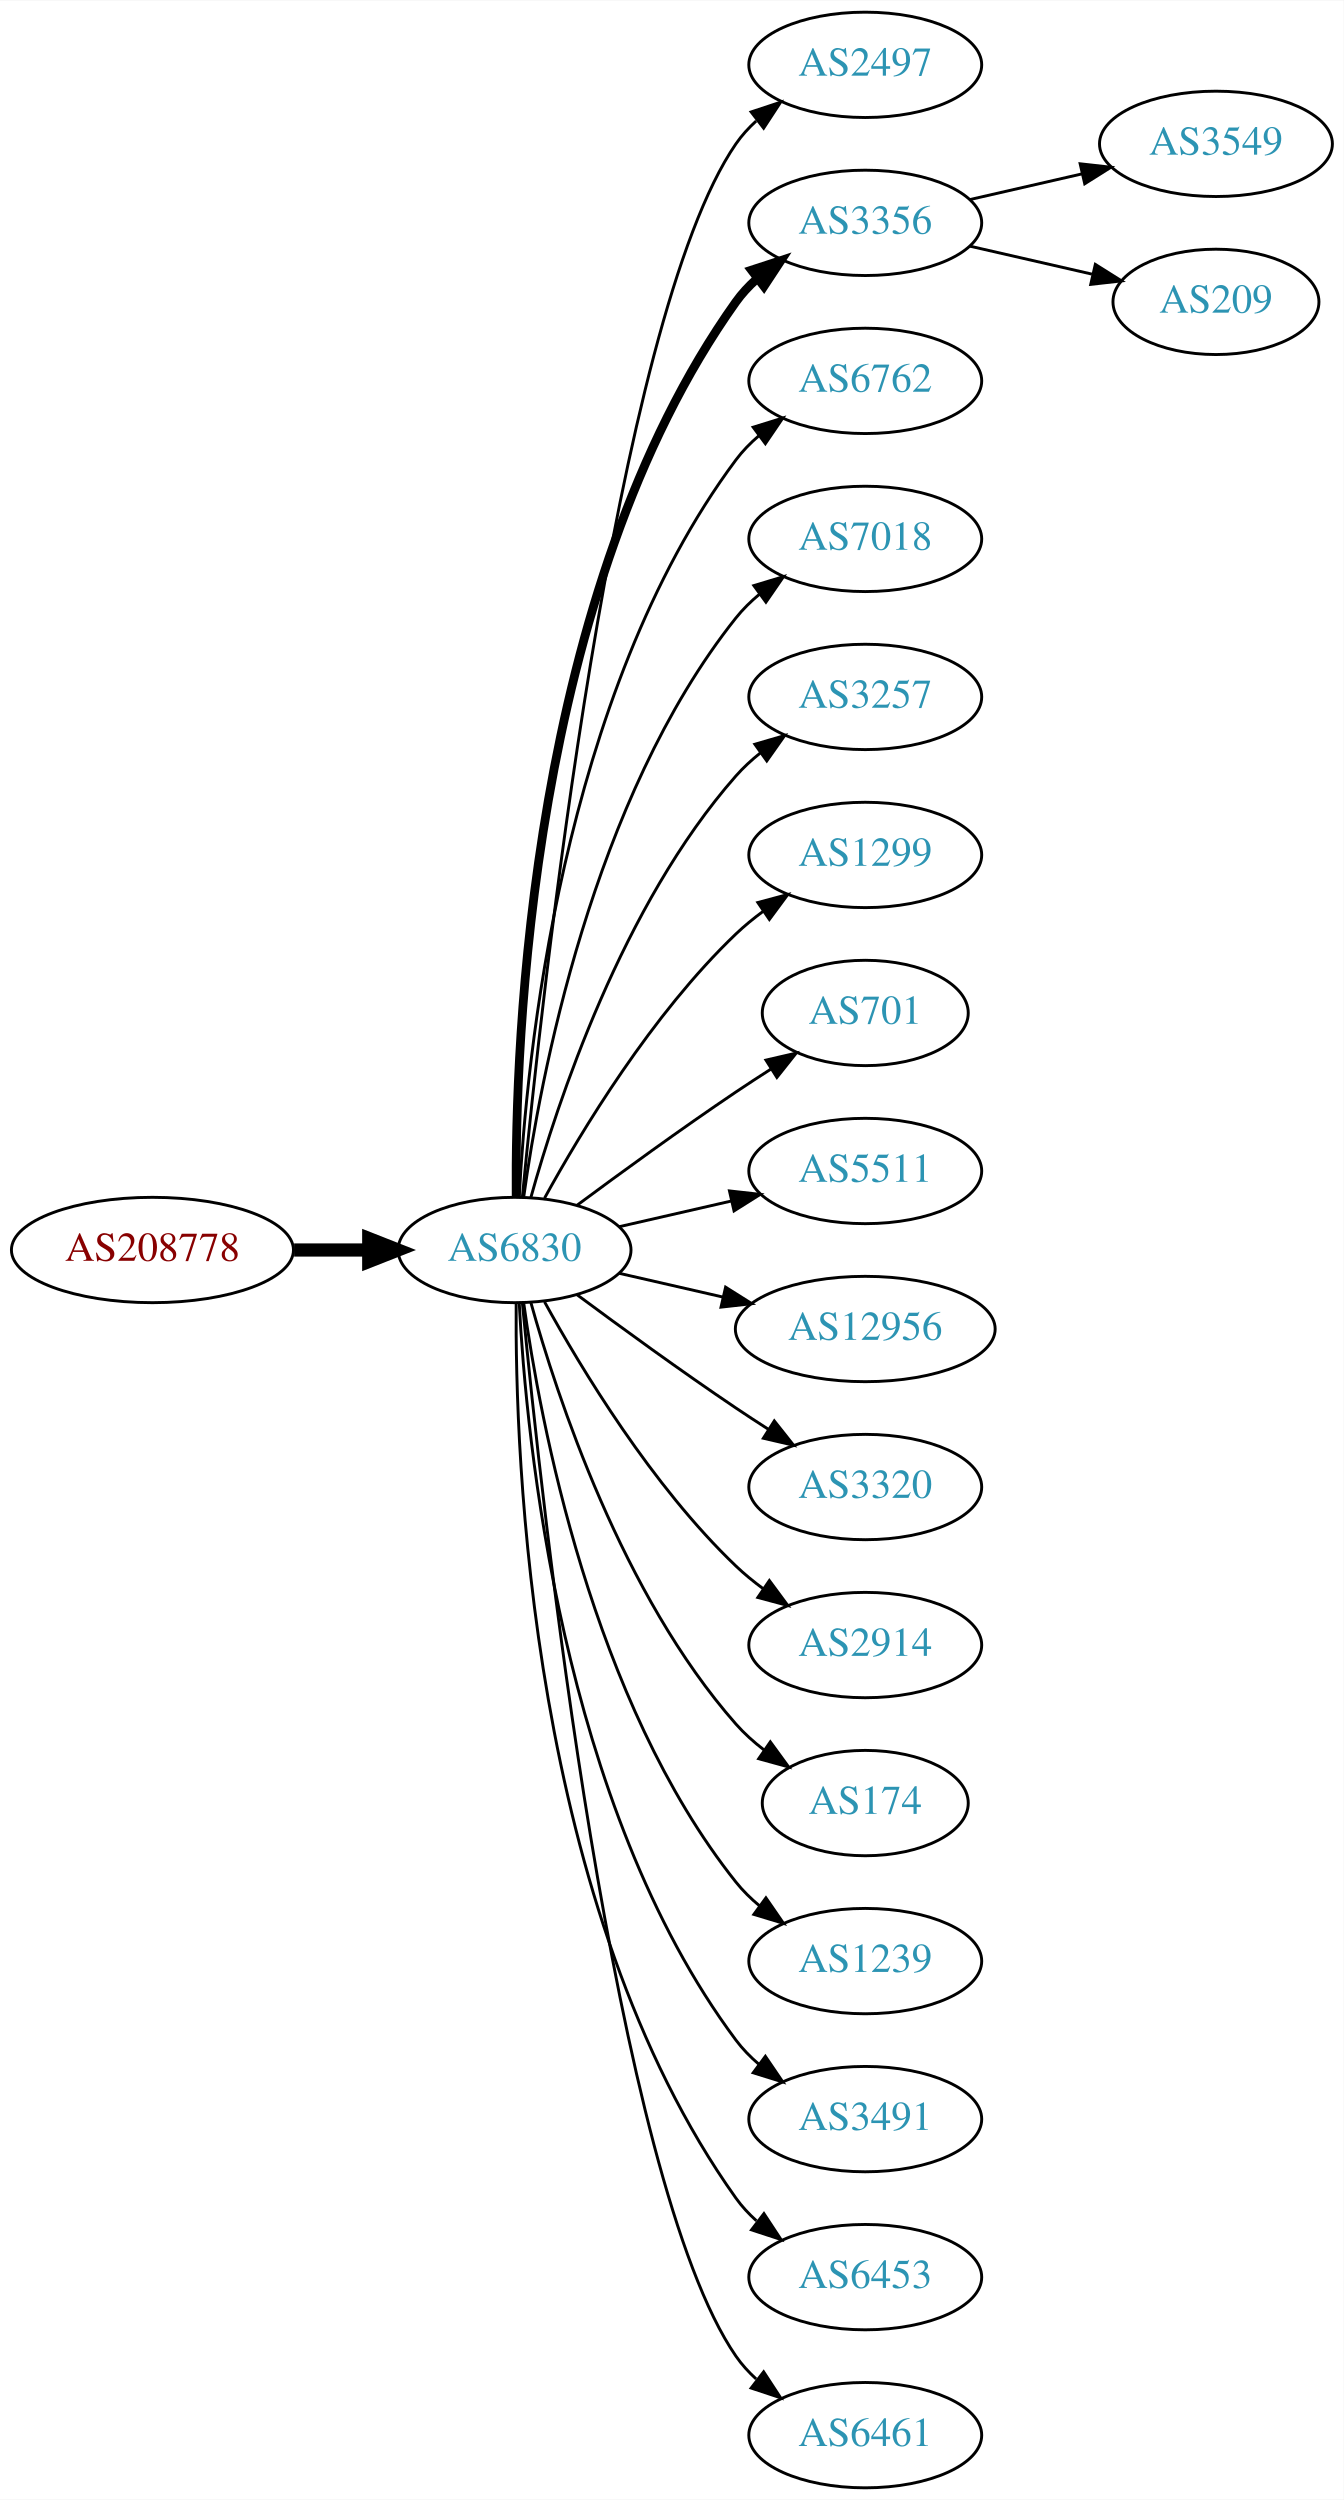
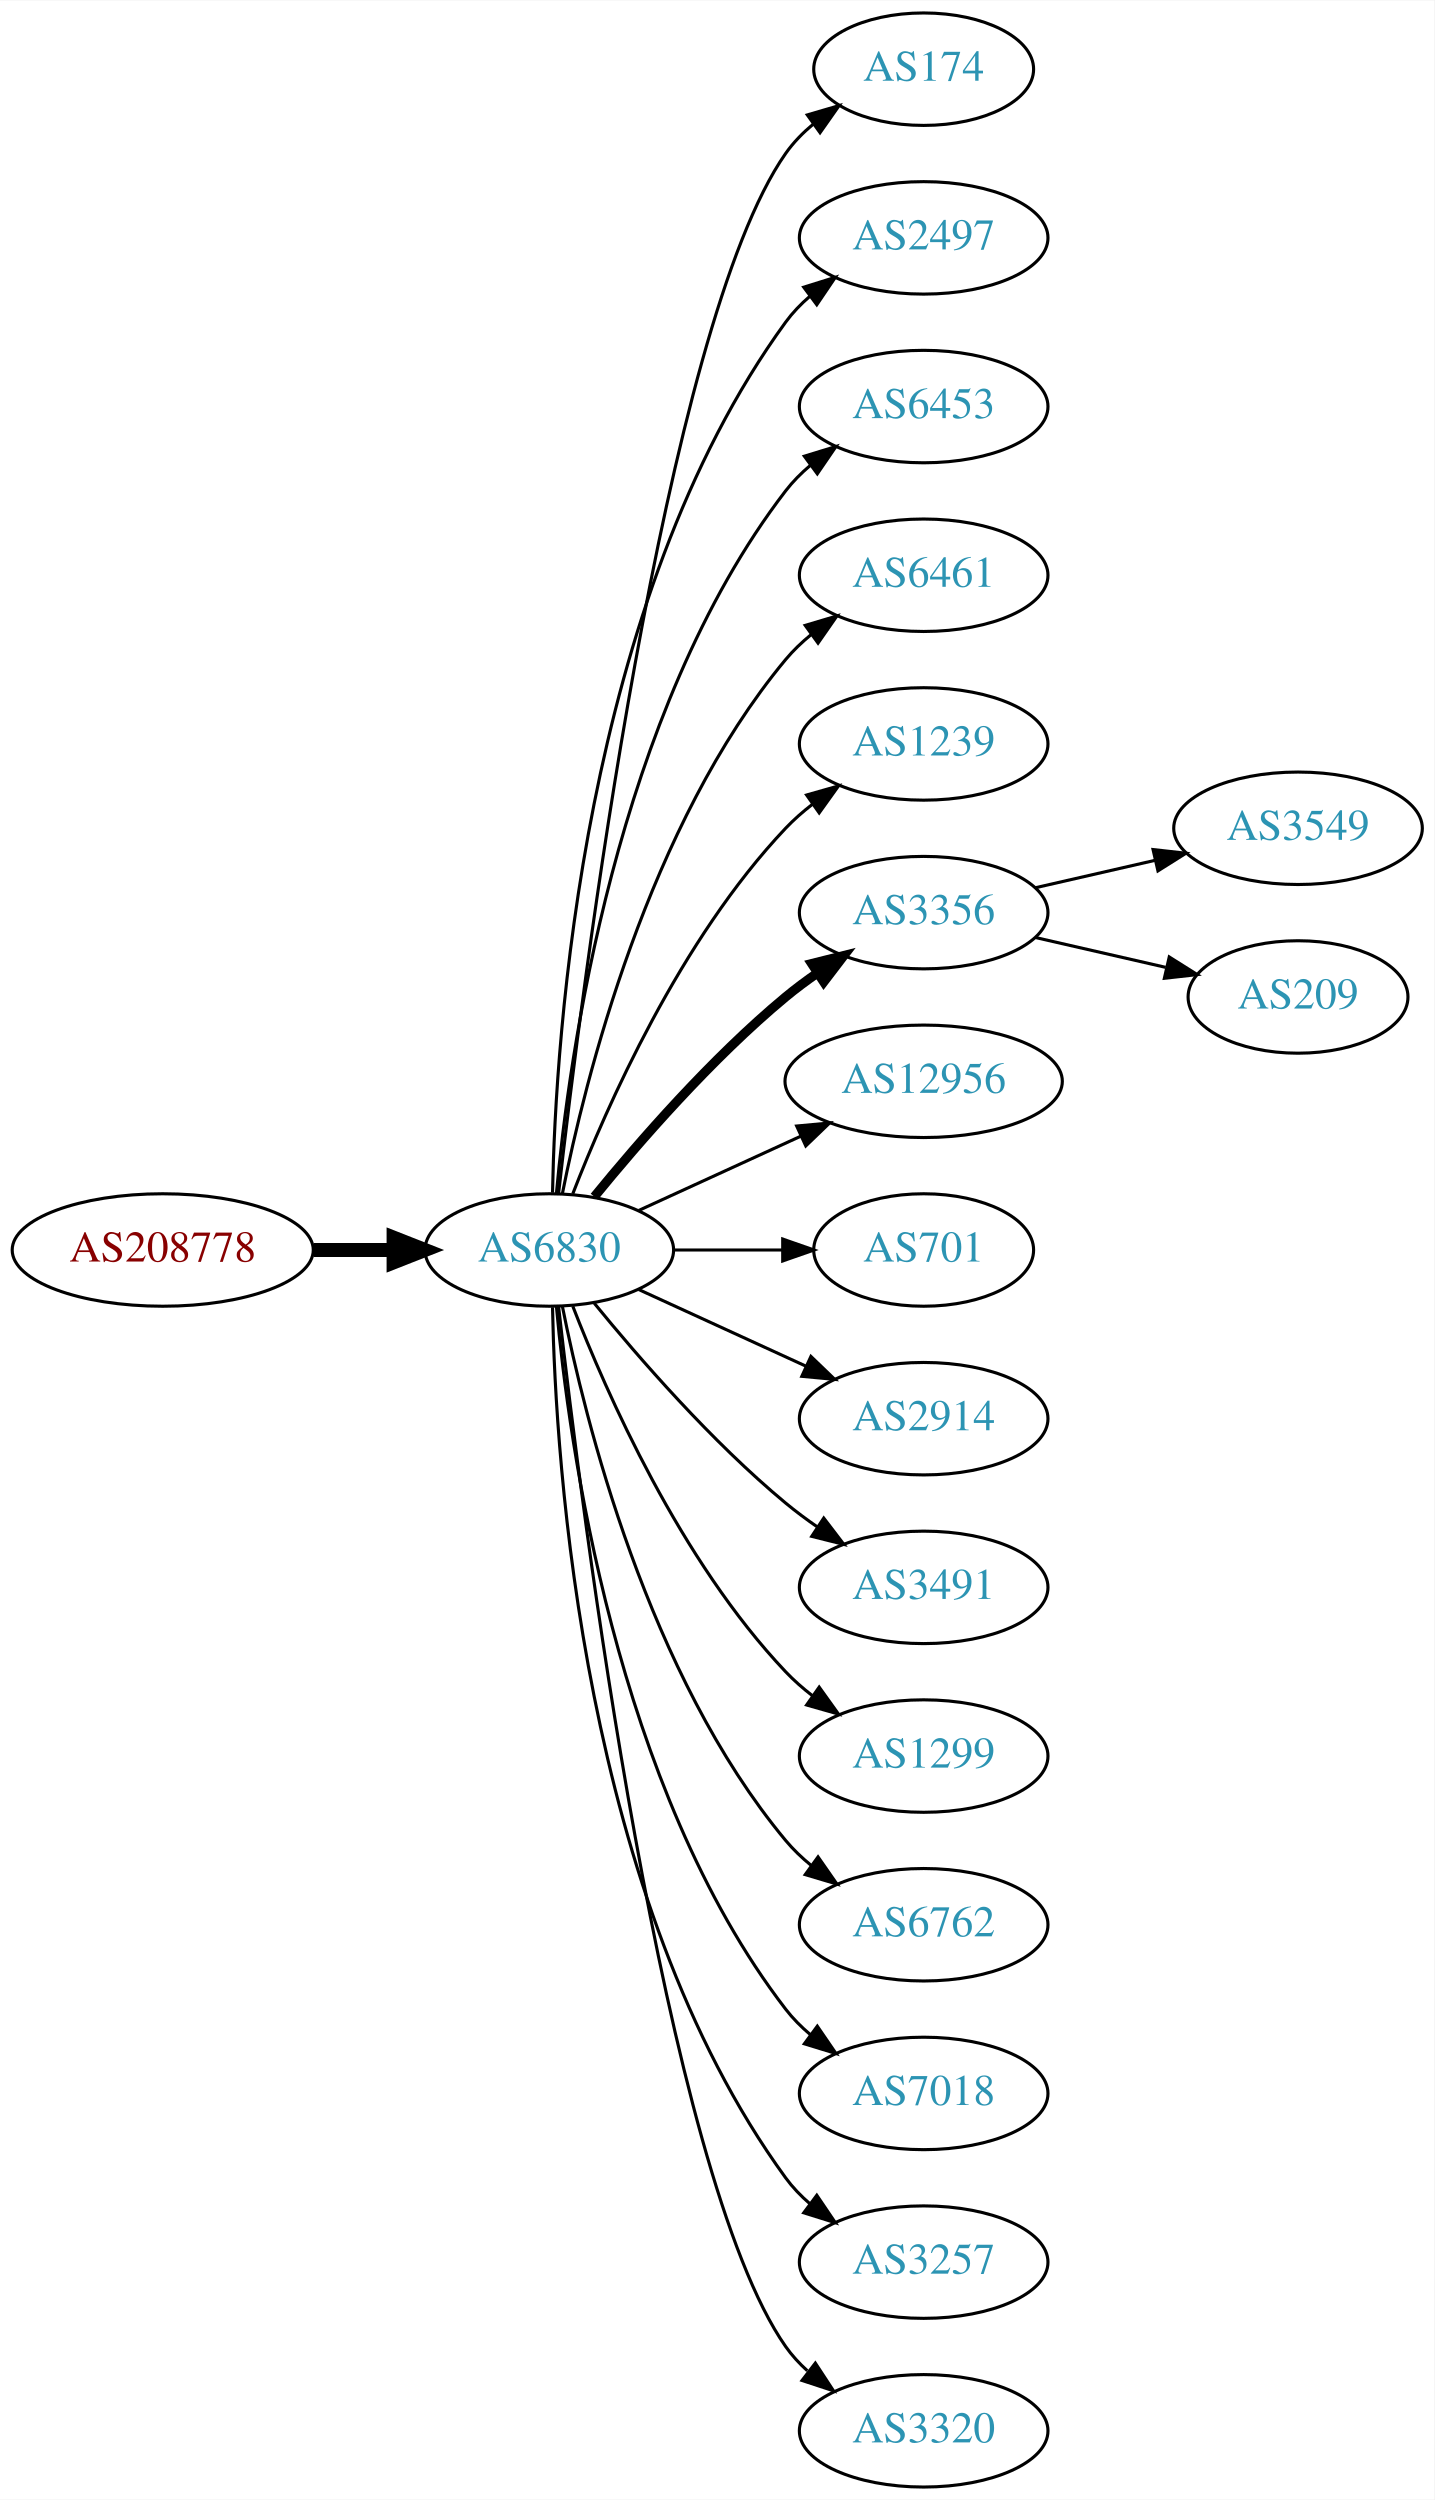
- <svg xmlns="http://www.w3.org/2000/svg" xmlns:xlink="http://www.w3.org/1999/xlink" width="459pt" height="854pt" viewBox="0.00 0.00 459.17 854.00">
-   <g id="graph0" class="graph" transform="scale(1 1) rotate(0) translate(4 850)">
-     <polygon fill="white" stroke="none" points="-4,4 -4,-850 455.17,-850 455.17,4 -4,4" />
+ <svg xmlns="http://www.w3.org/2000/svg" xmlns:xlink="http://www.w3.org/1999/xlink" width="459pt" height="800pt" viewBox="0.00 0.00 459.17 800.00">
+   <g id="graph0" class="graph" transform="scale(1 1) rotate(0) translate(4 796)">
+     <polygon fill="white" stroke="none" points="-4,4 -4,-796 455.17,-796 455.17,4 -4,4" />
    <g id="node1" class="node">
      <g id="a_node1">
        <a xlink:href="/asn/208778" xlink:title="AS208778 ~ ELIN GmbH &amp; Co KG [AT]">
-           <ellipse fill="#ffffff" stroke="black" cx="48.096" cy="-423" rx="48.192" ry="18" />
-           <text text-anchor="middle" x="48.096" y="-419.3" font-family="Times,serif" font-size="14.00" fill="#880000">AS208778</text>
+           <ellipse fill="#ffffff" stroke="black" cx="48.096" cy="-396" rx="48.192" ry="18" />
+           <text text-anchor="middle" x="48.096" y="-392.3" font-family="Times,serif" font-size="14.00" fill="#880000">AS208778</text>
        </a>
      </g>
    </g>
    <g id="node2" class="node">
      <g id="a_node2">
        <a xlink:href="/asn/6830" xlink:title="AS6830 ~ LGI-UPC [AT]">
-           <ellipse fill="#ffffff" stroke="black" cx="171.838" cy="-423" rx="39.794" ry="18" />
-           <text text-anchor="middle" x="171.838" y="-419.3" font-family="Times,serif" font-size="14.00" fill="#2c94b3">AS6830</text>
+           <ellipse fill="#ffffff" stroke="black" cx="171.838" cy="-396" rx="39.794" ry="18" />
+           <text text-anchor="middle" x="171.838" y="-392.3" font-family="Times,serif" font-size="14.00" fill="#2c94b3">AS6830</text>
        </a>
      </g>
    </g>
    <g id="edge1" class="edge">
-       <path fill="none" stroke="black" stroke-width="4.5" d="M96.513,-423C104.867,-423 113.577,-423 121.969,-423" />
-       <polygon fill="black" stroke="black" stroke-width="4.5" points="122.004,-426.938 132.004,-423 122.004,-419.063 122.004,-426.938" />
+       <path fill="none" stroke="black" stroke-width="4.5" d="M96.513,-396C104.867,-396 113.577,-396 121.969,-396" />
+       <polygon fill="black" stroke="black" stroke-width="4.5" points="122.004,-399.938 132.004,-396 122.004,-392.063 122.004,-399.938" />
    </g>
    <g id="node3" class="node">
      <g id="a_node3">
-         <a xlink:href="/asn/2497" xlink:title="AS2497 ~ Internet Initiative Japan Inc. [JP]">
-           <ellipse fill="#ffffff" stroke="black" cx="291.681" cy="-828" rx="39.794" ry="18" />
-           <text text-anchor="middle" x="291.681" y="-824.3" font-family="Times,serif" font-size="14.00" fill="#2c94b3">AS2497</text>
+         <a xlink:href="/asn/174" xlink:title="AS174 ~ Cogent Communications [US]">
+           <ellipse fill="#ffffff" stroke="black" cx="291.681" cy="-774" rx="35.194" ry="18" />
+           <text text-anchor="middle" x="291.681" y="-770.3" font-family="Times,serif" font-size="14.00" fill="#2c94b3">AS174</text>
        </a>
      </g>
    </g>
    <g id="edge2" class="edge">
-       <path fill="none" stroke="black" d="M174.504,-441.084C180.953,-508.004 206.006,-740.832 247.484,-801 249.442,-803.84 251.806,-806.441 254.406,-808.81" />
-       <polygon fill="black" stroke="black" points="252.69,-811.905 262.75,-815.229 256.958,-806.357 252.69,-811.905" />
+       <path fill="none" stroke="black" d="M174.808,-414.101C182.036,-477.928 208.714,-691.628 247.484,-747 249.938,-750.505 253.007,-753.649 256.371,-756.444" />
+       <polygon fill="black" stroke="black" points="254.436,-759.363 264.605,-762.336 258.51,-753.67 254.436,-759.363" />
    </g>
    <g id="node4" class="node">
      <g id="a_node4">
-         <a xlink:href="/asn/3356" xlink:title="AS3356 ~ Level 3 Parent, LLC [US]">
-           <ellipse fill="#ffffff" stroke="black" cx="291.681" cy="-774" rx="39.794" ry="18" />
-           <text text-anchor="middle" x="291.681" y="-770.3" font-family="Times,serif" font-size="14.00" fill="#2c94b3">AS3356</text>
+         <a xlink:href="/asn/2497" xlink:title="AS2497 ~ Internet Initiative Japan Inc. [JP]">
+           <ellipse fill="#ffffff" stroke="black" cx="291.681" cy="-720" rx="39.794" ry="18" />
+           <text text-anchor="middle" x="291.681" y="-716.3" font-family="Times,serif" font-size="14.00" fill="#2c94b3">AS2497</text>
        </a>
      </g>
    </g>
    <g id="edge3" class="edge">
-       <path fill="none" stroke="black" stroke-width="3" d="M172.387,-441.063C171.967,-493.503 177.121,-648.293 247.484,-747 249.486,-749.809 251.881,-752.388 254.502,-754.743" />
-       <polygon fill="black" stroke="black" stroke-width="3" points="252.807,-757.852 262.879,-761.139 257.055,-752.288 252.807,-757.852" />
+       <path fill="none" stroke="black" d="M172.87,-414.337C173.843,-464.079 182.562,-603.806 247.484,-693 249.696,-696.039 252.364,-698.813 255.276,-701.326" />
+       <polygon fill="black" stroke="black" points="253.294,-704.214 263.407,-707.373 257.471,-698.597 253.294,-704.214" />
    </g>
    <g id="node5" class="node">
      <g id="a_node5">
-         <a xlink:href="/asn/6762" xlink:title="AS6762 ~ TELECOM ITALIA SPARKLE S.p.A. [IT]">
-           <ellipse fill="#ffffff" stroke="black" cx="291.681" cy="-720" rx="39.794" ry="18" />
-           <text text-anchor="middle" x="291.681" y="-716.3" font-family="Times,serif" font-size="14.00" fill="#2c94b3">AS6762</text>
+         <a xlink:href="/asn/6453" xlink:title="AS6453 ~ TATA COMMUNICATIONS (AMERICA) INC [US]">
+           <ellipse fill="#ffffff" stroke="black" cx="291.681" cy="-666" rx="39.794" ry="18" />
+           <text text-anchor="middle" x="291.681" y="-662.3" font-family="Times,serif" font-size="14.00" fill="#2c94b3">AS6453</text>
        </a>
      </g>
    </g>
    <g id="edge4" class="edge">
-       <path fill="none" stroke="black" d="M173.43,-441.023C175.806,-487.412 187.724,-612.893 247.484,-693 249.732,-696.013 252.424,-698.769 255.35,-701.272" />
-       <polygon fill="black" stroke="black" points="253.381,-704.169 263.502,-707.303 257.545,-698.542 253.381,-704.169" />
+       <path fill="none" stroke="black" d="M174.122,-414.117C178.02,-457.332 193.037,-568.131 247.484,-639 249.774,-641.981 252.494,-644.716 255.439,-647.205" />
+       <polygon fill="black" stroke="black" points="253.485,-650.113 263.615,-653.218 257.633,-644.473 253.485,-650.113" />
    </g>
    <g id="node6" class="node">
      <g id="a_node6">
-         <a xlink:href="/asn/7018" xlink:title="AS7018 ~ AT&amp;T Services, Inc. [US]">
-           <ellipse fill="#ffffff" stroke="black" cx="291.681" cy="-666" rx="39.794" ry="18" />
-           <text text-anchor="middle" x="291.681" y="-662.3" font-family="Times,serif" font-size="14.00" fill="#2c94b3">AS7018</text>
+         <a xlink:href="/asn/6461" xlink:title="AS6461 ~ Zayo Bandwidth [US]">
+           <ellipse fill="#ffffff" stroke="black" cx="291.681" cy="-612" rx="39.794" ry="18" />
+           <text text-anchor="middle" x="291.681" y="-608.3" font-family="Times,serif" font-size="14.00" fill="#2c94b3">AS6461</text>
        </a>
      </g>
    </g>
    <g id="edge5" class="edge">
-       <path fill="none" stroke="black" d="M174.977,-441.17C180.477,-480.974 198.303,-577.233 247.484,-639 249.826,-641.94 252.58,-644.649 255.546,-647.121" />
-       <polygon fill="black" stroke="black" points="253.611,-650.042 263.752,-653.11 257.738,-644.388 253.611,-650.042" />
+       <path fill="none" stroke="black" d="M176.037,-414.073C183.2,-450.141 203.474,-532.125 247.484,-585 249.889,-587.889 252.686,-590.563 255.678,-593.013" />
+       <polygon fill="black" stroke="black" points="253.766,-595.95 263.921,-598.973 257.868,-590.277 253.766,-595.95" />
    </g>
    <g id="node7" class="node">
      <g id="a_node7">
-         <a xlink:href="/asn/3257" xlink:title="AS3257 ~ GTT [DE]">
-           <ellipse fill="#ffffff" stroke="black" cx="291.681" cy="-612" rx="39.794" ry="18" />
-           <text text-anchor="middle" x="291.681" y="-608.3" font-family="Times,serif" font-size="14.00" fill="#2c94b3">AS3257</text>
+         <a xlink:href="/asn/1239" xlink:title="AS1239 ~ Sprint [US]">
+           <ellipse fill="#ffffff" stroke="black" cx="291.681" cy="-558" rx="39.794" ry="18" />
+           <text text-anchor="middle" x="291.681" y="-554.3" font-family="Times,serif" font-size="14.00" fill="#2c94b3">AS1239</text>
        </a>
      </g>
    </g>
    <g id="edge6" class="edge">
-       <path fill="none" stroke="black" d="M177.411,-440.946C186.317,-472.995 208.601,-540.842 247.484,-585 249.968,-587.821 252.818,-590.449 255.844,-592.871" />
-       <polygon fill="black" stroke="black" points="253.961,-595.828 264.133,-598.791 258.029,-590.131 253.961,-595.828" />
+       <path fill="none" stroke="black" d="M179.361,-413.994C190.112,-441.728 213.769,-495.429 247.484,-531 250.07,-533.728 252.988,-536.294 256.056,-538.677" />
+       <polygon fill="black" stroke="black" points="254.21,-541.658 264.404,-544.543 258.234,-535.93 254.21,-541.658" />
    </g>
    <g id="node8" class="node">
      <g id="a_node8">
-         <a xlink:href="/asn/1299" xlink:title="AS1299 ~ Telia Carrier [EU]">
-           <ellipse fill="#ffffff" stroke="black" cx="291.681" cy="-558" rx="39.794" ry="18" />
-           <text text-anchor="middle" x="291.681" y="-554.3" font-family="Times,serif" font-size="14.00" fill="#2c94b3">AS1299</text>
+         <a xlink:href="/asn/3356" xlink:title="AS3356 ~ Level 3 Parent, LLC [US]">
+           <ellipse fill="#ffffff" stroke="black" cx="291.681" cy="-504" rx="39.794" ry="18" />
+           <text text-anchor="middle" x="291.681" y="-500.3" font-family="Times,serif" font-size="14.00" fill="#2c94b3">AS3356</text>
        </a>
      </g>
    </g>
    <g id="edge7" class="edge">
-       <path fill="none" stroke="black" d="M182.079,-440.713C194.625,-463.561 218.802,-503.611 247.484,-531 250.353,-533.739 253.542,-536.347 256.851,-538.785" />
-       <polygon fill="black" stroke="black" points="254.974,-541.742 265.21,-544.477 258.914,-535.956 254.974,-541.742" />
+       <path fill="none" stroke="black" stroke-width="3" d="M186.257,-413.065C200.372,-430.375 223.786,-457.345 247.484,-477 250.701,-479.668 254.201,-482.27 257.772,-484.741" />
+       <polygon fill="black" stroke="black" stroke-width="3" points="255.85,-487.666 266.128,-490.236 259.695,-481.817 255.85,-487.666" />
    </g>
    <g id="node9" class="node">
      <g id="a_node9">
-         <a xlink:href="/asn/701" xlink:title="AS701 ~ UUNET [US]">
-           <ellipse fill="#ffffff" stroke="black" cx="291.681" cy="-504" rx="35.194" ry="18" />
-           <text text-anchor="middle" x="291.681" y="-500.3" font-family="Times,serif" font-size="14.00" fill="#2c94b3">AS701</text>
+         <a xlink:href="/asn/12956" xlink:title="AS12956 ~ TELXIUS [ES]">
+           <ellipse fill="#ffffff" stroke="black" cx="291.681" cy="-450" rx="44.393" ry="18" />
+           <text text-anchor="middle" x="291.681" y="-446.3" font-family="Times,serif" font-size="14.00" fill="#2c94b3">AS12956</text>
        </a>
      </g>
    </g>
    <g id="edge8" class="edge">
-       <path fill="none" stroke="black" d="M193.168,-438.277C208.031,-449.304 228.775,-464.407 247.484,-477 251.302,-479.569 255.352,-482.21 259.382,-484.786" />
-       <polygon fill="black" stroke="black" points="257.751,-487.895 268.076,-490.271 261.486,-481.975 257.751,-487.895" />
+       <path fill="none" stroke="black" d="M200.467,-408.661C215.965,-415.762 235.531,-424.728 252.478,-432.494" />
+       <polygon fill="black" stroke="black" points="251.031,-435.681 261.58,-436.665 253.948,-429.317 251.031,-435.681" />
    </g>
    <g id="node10" class="node">
      <g id="a_node10">
-         <a xlink:href="/asn/5511" xlink:title="AS5511 ~ Orange S.A. [FR]">
-           <ellipse fill="#ffffff" stroke="black" cx="291.681" cy="-450" rx="39.794" ry="18" />
-           <text text-anchor="middle" x="291.681" y="-446.3" font-family="Times,serif" font-size="14.00" fill="#2c94b3">AS5511</text>
+         <a xlink:href="/asn/701" xlink:title="AS701 ~ UUNET [US]">
+           <ellipse fill="#ffffff" stroke="black" cx="291.681" cy="-396" rx="35.194" ry="18" />
+           <text text-anchor="middle" x="291.681" y="-392.3" font-family="Times,serif" font-size="14.00" fill="#2c94b3">AS701</text>
        </a>
      </g>
    </g>
    <g id="edge9" class="edge">
-       <path fill="none" stroke="black" d="M207.557,-430.955C219.557,-433.704 233.178,-436.825 245.871,-439.733" />
-       <polygon fill="black" stroke="black" points="245.273,-443.187 255.802,-442.009 246.836,-436.364 245.273,-443.187" />
+       <path fill="none" stroke="black" d="M211.751,-396C222.837,-396 234.997,-396 246.379,-396" />
+       <polygon fill="black" stroke="black" points="246.561,-399.5 256.561,-396 246.561,-392.5 246.561,-399.5" />
    </g>
    <g id="node11" class="node">
      <g id="a_node11">
-         <a xlink:href="/asn/12956" xlink:title="AS12956 ~ TELXIUS [ES]">
-           <ellipse fill="#ffffff" stroke="black" cx="291.681" cy="-396" rx="44.393" ry="18" />
-           <text text-anchor="middle" x="291.681" y="-392.3" font-family="Times,serif" font-size="14.00" fill="#2c94b3">AS12956</text>
+         <a xlink:href="/asn/2914" xlink:title="AS2914 ~ NTT America, Inc. [US]">
+           <ellipse fill="#ffffff" stroke="black" cx="291.681" cy="-342" rx="39.794" ry="18" />
+           <text text-anchor="middle" x="291.681" y="-338.3" font-family="Times,serif" font-size="14.00" fill="#2c94b3">AS2914</text>
        </a>
      </g>
    </g>
    <g id="edge10" class="edge">
-       <path fill="none" stroke="black" d="M207.557,-415.045C218.696,-412.493 231.231,-409.621 243.124,-406.896" />
-       <polygon fill="black" stroke="black" points="243.953,-410.297 252.918,-404.652 242.389,-403.474 243.953,-410.297" />
+       <path fill="none" stroke="black" d="M200.467,-383.339C216.424,-376.027 236.694,-366.739 253.977,-358.819" />
+       <polygon fill="black" stroke="black" points="255.592,-361.929 263.225,-354.581 252.676,-355.565 255.592,-361.929" />
    </g>
    <g id="node12" class="node">
      <g id="a_node12">
-         <a xlink:href="/asn/3320" xlink:title="AS3320 ~ DTAG [DE]">
-           <ellipse fill="#ffffff" stroke="black" cx="291.681" cy="-342" rx="39.794" ry="18" />
-           <text text-anchor="middle" x="291.681" y="-338.3" font-family="Times,serif" font-size="14.00" fill="#2c94b3">AS3320</text>
+         <a xlink:href="/asn/3491" xlink:title="AS3491 ~ PCCW Global, Inc. [US]">
+           <ellipse fill="#ffffff" stroke="black" cx="291.681" cy="-288" rx="39.794" ry="18" />
+           <text text-anchor="middle" x="291.681" y="-284.3" font-family="Times,serif" font-size="14.00" fill="#2c94b3">AS3491</text>
        </a>
      </g>
    </g>
    <g id="edge11" class="edge">
-       <path fill="none" stroke="black" d="M193.168,-407.723C208.031,-396.696 228.775,-381.593 247.484,-369 251.033,-366.611 254.784,-364.161 258.532,-361.758" />
-       <polygon fill="black" stroke="black" points="260.6,-364.591 267.181,-356.288 256.858,-358.675 260.6,-364.591" />
+       <path fill="none" stroke="black" d="M186.257,-378.935C200.372,-361.625 223.786,-334.655 247.484,-315 250.701,-312.332 254.201,-309.73 257.772,-307.259" />
+       <polygon fill="black" stroke="black" points="259.695,-310.183 266.128,-301.764 255.85,-304.334 259.695,-310.183" />
    </g>
    <g id="node13" class="node">
      <g id="a_node13">
-         <a xlink:href="/asn/2914" xlink:title="AS2914 ~ NTT America, Inc. [US]">
-           <ellipse fill="#ffffff" stroke="black" cx="291.681" cy="-288" rx="39.794" ry="18" />
-           <text text-anchor="middle" x="291.681" y="-284.3" font-family="Times,serif" font-size="14.00" fill="#2c94b3">AS2914</text>
+         <a xlink:href="/asn/1299" xlink:title="AS1299 ~ Telia Carrier [EU]">
+           <ellipse fill="#ffffff" stroke="black" cx="291.681" cy="-234" rx="39.794" ry="18" />
+           <text text-anchor="middle" x="291.681" y="-230.3" font-family="Times,serif" font-size="14.00" fill="#2c94b3">AS1299</text>
        </a>
      </g>
    </g>
    <g id="edge12" class="edge">
-       <path fill="none" stroke="black" d="M182.079,-405.287C194.625,-382.439 218.802,-342.389 247.484,-315 250.353,-312.261 253.542,-309.653 256.851,-307.215" />
-       <polygon fill="black" stroke="black" points="258.914,-310.044 265.21,-301.523 254.974,-304.258 258.914,-310.044" />
+       <path fill="none" stroke="black" d="M179.361,-378.006C190.112,-350.272 213.769,-296.571 247.484,-261 250.07,-258.272 252.988,-255.706 256.056,-253.323" />
+       <polygon fill="black" stroke="black" points="258.234,-256.07 264.404,-247.457 254.21,-250.342 258.234,-256.07" />
    </g>
    <g id="node14" class="node">
      <g id="a_node14">
-         <a xlink:href="/asn/174" xlink:title="AS174 ~ Cogent Communications [US]">
-           <ellipse fill="#ffffff" stroke="black" cx="291.681" cy="-234" rx="35.194" ry="18" />
-           <text text-anchor="middle" x="291.681" y="-230.3" font-family="Times,serif" font-size="14.00" fill="#2c94b3">AS174</text>
+         <a xlink:href="/asn/6762" xlink:title="AS6762 ~ TELECOM ITALIA SPARKLE S.p.A. [IT]">
+           <ellipse fill="#ffffff" stroke="black" cx="291.681" cy="-180" rx="39.794" ry="18" />
+           <text text-anchor="middle" x="291.681" y="-176.3" font-family="Times,serif" font-size="14.00" fill="#2c94b3">AS6762</text>
        </a>
      </g>
    </g>
    <g id="edge13" class="edge">
-       <path fill="none" stroke="black" d="M177.411,-405.054C186.317,-373.005 208.601,-305.158 247.484,-261 250.312,-257.789 253.613,-254.828 257.108,-252.136" />
-       <polygon fill="black" stroke="black" points="259.242,-254.916 265.483,-246.355 255.265,-249.155 259.242,-254.916" />
+       <path fill="none" stroke="black" d="M176.037,-377.927C183.2,-341.859 203.474,-259.875 247.484,-207 249.889,-204.111 252.686,-201.437 255.678,-198.987" />
+       <polygon fill="black" stroke="black" points="257.868,-201.723 263.921,-193.027 253.766,-196.05 257.868,-201.723" />
    </g>
    <g id="node15" class="node">
      <g id="a_node15">
-         <a xlink:href="/asn/1239" xlink:title="AS1239 ~ Sprint [US]">
-           <ellipse fill="#ffffff" stroke="black" cx="291.681" cy="-180" rx="39.794" ry="18" />
-           <text text-anchor="middle" x="291.681" y="-176.3" font-family="Times,serif" font-size="14.00" fill="#2c94b3">AS1239</text>
+         <a xlink:href="/asn/7018" xlink:title="AS7018 ~ AT&amp;T Services, Inc. [US]">
+           <ellipse fill="#ffffff" stroke="black" cx="291.681" cy="-126" rx="39.794" ry="18" />
+           <text text-anchor="middle" x="291.681" y="-122.3" font-family="Times,serif" font-size="14.00" fill="#2c94b3">AS7018</text>
        </a>
      </g>
    </g>
    <g id="edge14" class="edge">
-       <path fill="none" stroke="black" d="M174.977,-404.83C180.477,-365.026 198.303,-268.767 247.484,-207 249.826,-204.06 252.58,-201.351 255.546,-198.879" />
-       <polygon fill="black" stroke="black" points="257.738,-201.612 263.752,-192.89 253.611,-195.958 257.738,-201.612" />
+       <path fill="none" stroke="black" d="M174.122,-377.883C178.02,-334.668 193.037,-223.869 247.484,-153 249.774,-150.019 252.494,-147.284 255.439,-144.795" />
+       <polygon fill="black" stroke="black" points="257.633,-147.527 263.615,-138.782 253.485,-141.887 257.633,-147.527" />
    </g>
    <g id="node16" class="node">
      <g id="a_node16">
-         <a xlink:href="/asn/3491" xlink:title="AS3491 ~ PCCW Global, Inc. [US]">
-           <ellipse fill="#ffffff" stroke="black" cx="291.681" cy="-126" rx="39.794" ry="18" />
-           <text text-anchor="middle" x="291.681" y="-122.3" font-family="Times,serif" font-size="14.00" fill="#2c94b3">AS3491</text>
+         <a xlink:href="/asn/3257" xlink:title="AS3257 ~ GTT [DE]">
+           <ellipse fill="#ffffff" stroke="black" cx="291.681" cy="-72" rx="39.794" ry="18" />
+           <text text-anchor="middle" x="291.681" y="-68.3" font-family="Times,serif" font-size="14.00" fill="#2c94b3">AS3257</text>
        </a>
      </g>
    </g>
    <g id="edge15" class="edge">
-       <path fill="none" stroke="black" d="M173.43,-404.977C175.806,-358.588 187.724,-233.107 247.484,-153 249.732,-149.987 252.424,-147.231 255.35,-144.728" />
-       <polygon fill="black" stroke="black" points="257.545,-147.458 263.502,-138.697 253.381,-141.831 257.545,-147.458" />
+       <path fill="none" stroke="black" d="M172.87,-377.663C173.843,-327.921 182.562,-188.194 247.484,-99 249.696,-95.961 252.364,-93.187 255.276,-90.674" />
+       <polygon fill="black" stroke="black" points="257.471,-93.403 263.407,-84.627 253.294,-87.786 257.471,-93.403" />
    </g>
    <g id="node17" class="node">
      <g id="a_node17">
-         <a xlink:href="/asn/6453" xlink:title="AS6453 ~ TATA COMMUNICATIONS (AMERICA) INC [US]">
-           <ellipse fill="#ffffff" stroke="black" cx="291.681" cy="-72" rx="39.794" ry="18" />
-           <text text-anchor="middle" x="291.681" y="-68.3" font-family="Times,serif" font-size="14.00" fill="#2c94b3">AS6453</text>
+         <a xlink:href="/asn/3320" xlink:title="AS3320 ~ DTAG [DE]">
+           <ellipse fill="#ffffff" stroke="black" cx="291.681" cy="-18" rx="39.794" ry="18" />
+           <text text-anchor="middle" x="291.681" y="-14.3" font-family="Times,serif" font-size="14.00" fill="#2c94b3">AS3320</text>
        </a>
      </g>
    </g>
    <g id="edge16" class="edge">
-       <path fill="none" stroke="black" d="M172.387,-404.937C171.967,-352.497 177.121,-197.707 247.484,-99 249.486,-96.192 251.881,-93.612 254.502,-91.257" />
-       <polygon fill="black" stroke="black" points="257.055,-93.712 262.879,-84.861 252.807,-88.148 257.055,-93.712" />
+       <path fill="none" stroke="black" d="M174.808,-377.899C182.036,-314.072 208.714,-100.372 247.484,-45 249.463,-42.175 251.841,-39.584 254.451,-37.221" />
+       <polygon fill="black" stroke="black" points="257.003,-39.674 262.81,-30.812 252.744,-34.119 257.003,-39.674" />
    </g>
    <g id="node18" class="node">
      <g id="a_node18">
-         <a xlink:href="/asn/6461" xlink:title="AS6461 ~ Zayo Bandwidth [US]">
-           <ellipse fill="#ffffff" stroke="black" cx="291.681" cy="-18" rx="39.794" ry="18" />
-           <text text-anchor="middle" x="291.681" y="-14.3" font-family="Times,serif" font-size="14.00" fill="#2c94b3">AS6461</text>
+         <a xlink:href="/asn/3549" xlink:title="AS3549 ~ Level 3 Parent, LLC [US]">
+           <ellipse fill="#ffffff" stroke="black" cx="411.523" cy="-531" rx="39.794" ry="18" />
+           <text text-anchor="middle" x="411.523" y="-527.3" font-family="Times,serif" font-size="14.00" fill="#2c94b3">AS3549</text>
        </a>
      </g>
    </g>
    <g id="edge17" class="edge">
-       <path fill="none" stroke="black" d="M174.504,-404.916C180.953,-337.996 206.006,-105.168 247.484,-45 249.442,-42.16 251.806,-39.559 254.406,-37.19" />
-       <polygon fill="black" stroke="black" points="256.958,-39.642 262.75,-30.771 252.69,-34.095 256.958,-39.642" />
+       <path fill="none" stroke="black" d="M327.4,-511.955C339.4,-514.704 353.021,-517.825 365.713,-520.733" />
+       <polygon fill="black" stroke="black" points="365.116,-524.187 375.645,-523.009 366.679,-517.364 365.116,-524.187" />
    </g>
    <g id="node19" class="node">
      <g id="a_node19">
-         <a xlink:href="/asn/3549" xlink:title="AS3549 ~ Level 3 Parent, LLC [US]">
-           <ellipse fill="#ffffff" stroke="black" cx="411.523" cy="-801" rx="39.794" ry="18" />
-           <text text-anchor="middle" x="411.523" y="-797.3" font-family="Times,serif" font-size="14.00" fill="#2c94b3">AS3549</text>
+         <a xlink:href="/asn/209" xlink:title="AS209 ~ CenturyLink Communications, LLC [US]">
+           <ellipse fill="#ffffff" stroke="black" cx="411.523" cy="-477" rx="35.194" ry="18" />
+           <text text-anchor="middle" x="411.523" y="-473.3" font-family="Times,serif" font-size="14.00" fill="#2c94b3">AS209</text>
        </a>
      </g>
    </g>
    <g id="edge18" class="edge">
-       <path fill="none" stroke="black" d="M327.4,-781.955C339.4,-784.704 353.021,-787.825 365.713,-790.733" />
-       <polygon fill="black" stroke="black" points="365.116,-794.187 375.645,-793.009 366.679,-787.364 365.116,-794.187" />
-     </g>
-     <g id="node20" class="node">
-       <g id="a_node20">
-         <a xlink:href="/asn/209" xlink:title="AS209 ~ CenturyLink Communications, LLC [US]">
-           <ellipse fill="#ffffff" stroke="black" cx="411.523" cy="-747" rx="35.194" ry="18" />
-           <text text-anchor="middle" x="411.523" y="-743.3" font-family="Times,serif" font-size="14.00" fill="#2c94b3">AS209</text>
-         </a>
-       </g>
-     </g>
-     <g id="edge19" class="edge">
-       <path fill="none" stroke="black" d="M327.4,-766.045C340.492,-763.045 355.514,-759.604 369.155,-756.478" />
-       <polygon fill="black" stroke="black" points="370.297,-759.807 379.262,-754.162 368.733,-752.984 370.297,-759.807" />
+       <path fill="none" stroke="black" d="M327.4,-496.045C340.492,-493.045 355.514,-489.604 369.155,-486.478" />
+       <polygon fill="black" stroke="black" points="370.297,-489.807 379.262,-484.162 368.733,-482.984 370.297,-489.807" />
    </g>
  </g>
</svg>
